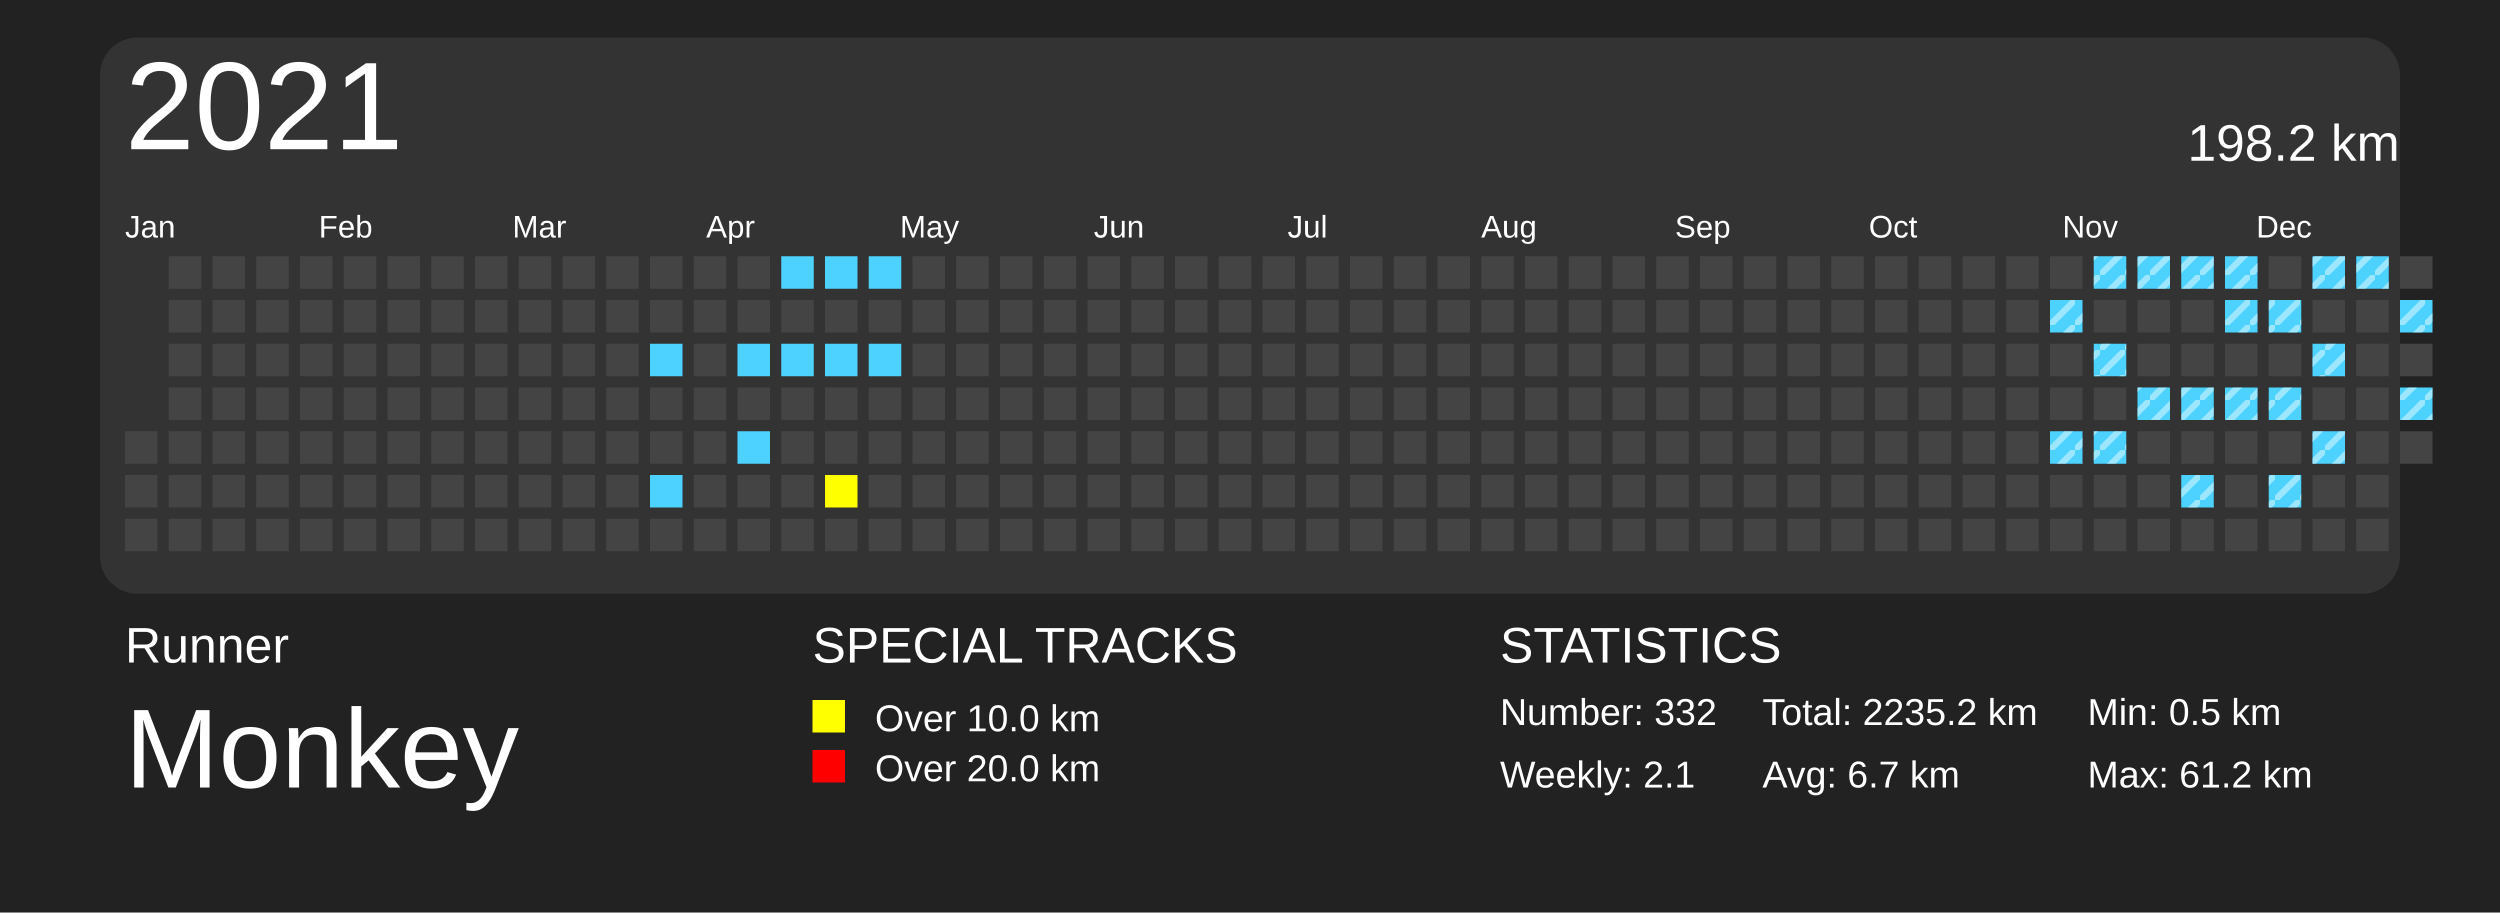
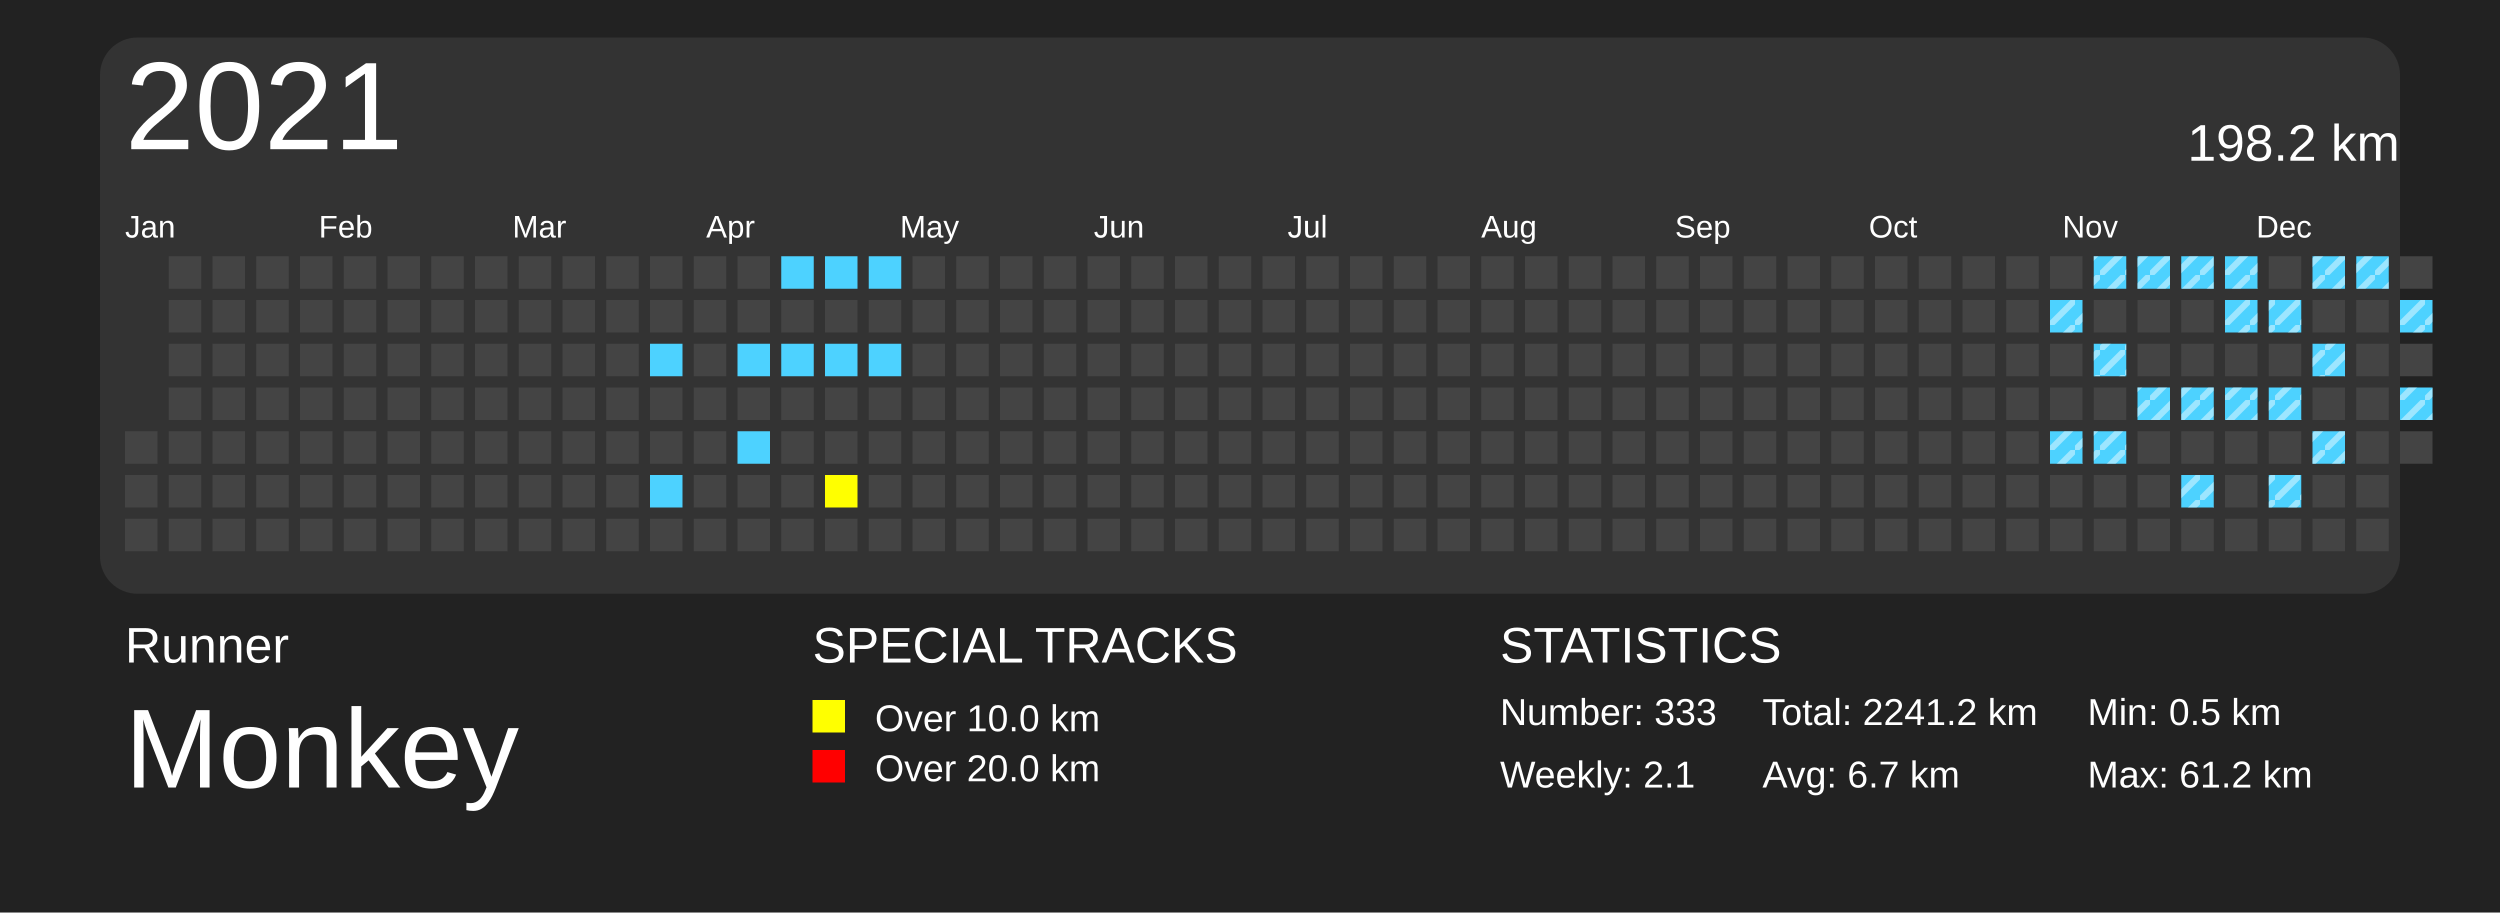
<svg xmlns="http://www.w3.org/2000/svg" baseProfile="full" height="73mm" version="1.1" viewBox="0,0,200,73" width="200mm">
  <defs>
    <pattern height="2" id="indoor-stripe" patternUnits="userSpaceOnUse" width="2">
      <line stroke="white" stroke-opacity="0.45" stroke-width="0.5" x1="0" x2="2" y1="2" y2="0" />
    </pattern>
  </defs>
  <rect fill="#222222" height="73" width="200" x="0" y="0" />
  <text fill="#FFFFFF" style="font-size:4px; font-family:Arial" x="10" y="53">Runner</text>
  <text fill="#FFFFFF" style="font-size:9px; font-family:Arial" x="10" y="63">Monkey</text>
  <text fill="#FFFFFF" style="font-size:4px; font-family:Arial" x="65" y="53">SPECIAL TRACKS</text>
  <rect fill="yellow" height="2.6" width="2.6" x="65" y="56" />
  <text fill="#FFFFFF" style="font-size:3px; font-family:Arial" x="70" y="58.5">Over 10.0 km</text>
  <rect fill="red" height="2.6" width="2.6" x="65" y="60" />
  <text fill="#FFFFFF" style="font-size:3px; font-family:Arial" x="70" y="62.5">Over 20.0 km</text>
  <text fill="#FFFFFF" style="font-size:4px; font-family:Arial" x="120" y="53">STATISTICS</text>
-   <text fill="#FFFFFF" style="font-size:3px; font-family:Arial" x="120" y="58">Number: 332</text>
+   <text fill="#FFFFFF" style="font-size:3px; font-family:Arial" x="120" y="58">Number: 333</text>
  <text fill="#FFFFFF" style="font-size:3px; font-family:Arial" x="120" y="63">Weekly: 2.1</text>
-   <text fill="#FFFFFF" style="font-size:3px; font-family:Arial" x="141" y="58">Total: 2235.2 km</text>
+   <text fill="#FFFFFF" style="font-size:3px; font-family:Arial" x="141" y="58">Total: 2241.2 km</text>
  <text fill="#FFFFFF" style="font-size:3px; font-family:Arial" x="141" y="63">Avg: 6.7 km</text>
  <text fill="#FFFFFF" style="font-size:3px; font-family:Arial" x="167" y="58">Min: 0.5 km</text>
  <text fill="#FFFFFF" style="font-size:3px; font-family:Arial" x="167" y="63">Max: 61.2 km</text>
  <rect fill="#333" height="44.5" rx="3" ry="3" width="184" x="8" y="3" />
  <text dominant-baseline="hanging" fill="#FFFFFF" style="font-size:10.0px; font-family:Arial;" x="10" y="5">2021</text>
  <text dominant-baseline="hanging" fill="#FFFFFF" style="font-size:4.125px; font-family:Arial;" x="175" y="10">198.2 km</text>
  <text fill="#FFFFFF" style="font-size:2.5px; font-family:Arial" x="10.0" y="19">Jan</text>
  <text fill="#FFFFFF" style="font-size:2.5px; font-family:Arial" x="25.5" y="19">Feb</text>
  <text fill="#FFFFFF" style="font-size:2.5px; font-family:Arial" x="41.0" y="19">Mar</text>
  <text fill="#FFFFFF" style="font-size:2.5px; font-family:Arial" x="56.5" y="19">Apr</text>
  <text fill="#FFFFFF" style="font-size:2.5px; font-family:Arial" x="72.0" y="19">May</text>
  <text fill="#FFFFFF" style="font-size:2.5px; font-family:Arial" x="87.5" y="19">Jun</text>
  <text fill="#FFFFFF" style="font-size:2.5px; font-family:Arial" x="103.0" y="19">Jul</text>
  <text fill="#FFFFFF" style="font-size:2.5px; font-family:Arial" x="118.5" y="19">Aug</text>
  <text fill="#FFFFFF" style="font-size:2.5px; font-family:Arial" x="134.0" y="19">Sep</text>
  <text fill="#FFFFFF" style="font-size:2.5px; font-family:Arial" x="149.5" y="19">Oct</text>
  <text fill="#FFFFFF" style="font-size:2.5px; font-family:Arial" x="165.0" y="19">Nov</text>
  <text fill="#FFFFFF" style="font-size:2.5px; font-family:Arial" x="180.5" y="19">Dec</text>
  <rect fill="#444444" height="2.6" width="2.6" x="10.0" y="34.5" />
  <rect fill="#444444" height="2.6" width="2.6" x="10.0" y="38.0" />
  <rect fill="#444444" height="2.6" width="2.6" x="10.0" y="41.5" />
  <rect fill="#444444" height="2.6" width="2.6" x="13.5" y="20.5" />
  <rect fill="#444444" height="2.6" width="2.6" x="13.5" y="24.0" />
  <rect fill="#444444" height="2.6" width="2.6" x="13.5" y="27.5" />
  <rect fill="#444444" height="2.6" width="2.6" x="13.5" y="31.0" />
  <rect fill="#444444" height="2.6" width="2.6" x="13.5" y="34.5" />
  <rect fill="#444444" height="2.6" width="2.6" x="13.5" y="38.0" />
  <rect fill="#444444" height="2.6" width="2.6" x="13.5" y="41.5" />
  <rect fill="#444444" height="2.6" width="2.6" x="17.0" y="20.5" />
  <rect fill="#444444" height="2.6" width="2.6" x="17.0" y="24.0" />
  <rect fill="#444444" height="2.6" width="2.6" x="17.0" y="27.5" />
  <rect fill="#444444" height="2.6" width="2.6" x="17.0" y="31.0" />
  <rect fill="#444444" height="2.6" width="2.6" x="17.0" y="34.5" />
  <rect fill="#444444" height="2.6" width="2.6" x="17.0" y="38.0" />
  <rect fill="#444444" height="2.6" width="2.6" x="17.0" y="41.5" />
  <rect fill="#444444" height="2.6" width="2.6" x="20.5" y="20.5" />
  <rect fill="#444444" height="2.6" width="2.6" x="20.5" y="24.0" />
  <rect fill="#444444" height="2.6" width="2.6" x="20.5" y="27.5" />
  <rect fill="#444444" height="2.6" width="2.6" x="20.5" y="31.0" />
  <rect fill="#444444" height="2.6" width="2.6" x="20.5" y="34.5" />
  <rect fill="#444444" height="2.6" width="2.6" x="20.5" y="38.0" />
  <rect fill="#444444" height="2.6" width="2.6" x="20.5" y="41.5" />
  <rect fill="#444444" height="2.6" width="2.6" x="24.0" y="20.5" />
  <rect fill="#444444" height="2.6" width="2.6" x="24.0" y="24.0" />
  <rect fill="#444444" height="2.6" width="2.6" x="24.0" y="27.5" />
  <rect fill="#444444" height="2.6" width="2.6" x="24.0" y="31.0" />
  <rect fill="#444444" height="2.6" width="2.6" x="24.0" y="34.5" />
  <rect fill="#444444" height="2.6" width="2.6" x="24.0" y="38.0" />
  <rect fill="#444444" height="2.6" width="2.6" x="24.0" y="41.5" />
  <rect fill="#444444" height="2.6" width="2.6" x="27.5" y="20.5" />
  <rect fill="#444444" height="2.6" width="2.6" x="27.5" y="24.0" />
  <rect fill="#444444" height="2.6" width="2.6" x="27.5" y="27.5" />
  <rect fill="#444444" height="2.6" width="2.6" x="27.5" y="31.0" />
  <rect fill="#444444" height="2.6" width="2.6" x="27.5" y="34.5" />
  <rect fill="#444444" height="2.6" width="2.6" x="27.5" y="38.0" />
  <rect fill="#444444" height="2.6" width="2.6" x="27.5" y="41.5" />
  <rect fill="#444444" height="2.6" width="2.6" x="31.0" y="20.5" />
  <rect fill="#444444" height="2.6" width="2.6" x="31.0" y="24.0" />
  <rect fill="#444444" height="2.6" width="2.6" x="31.0" y="27.5" />
  <rect fill="#444444" height="2.6" width="2.6" x="31.0" y="31.0" />
  <rect fill="#444444" height="2.6" width="2.6" x="31.0" y="34.5" />
  <rect fill="#444444" height="2.6" width="2.6" x="31.0" y="38.0" />
  <rect fill="#444444" height="2.6" width="2.6" x="31.0" y="41.5" />
  <rect fill="#444444" height="2.6" width="2.6" x="34.5" y="20.5" />
  <rect fill="#444444" height="2.6" width="2.6" x="34.5" y="24.0" />
  <rect fill="#444444" height="2.6" width="2.6" x="34.5" y="27.5" />
  <rect fill="#444444" height="2.6" width="2.6" x="34.5" y="31.0" />
  <rect fill="#444444" height="2.6" width="2.6" x="34.5" y="34.5" />
  <rect fill="#444444" height="2.6" width="2.6" x="34.5" y="38.0" />
  <rect fill="#444444" height="2.6" width="2.6" x="34.5" y="41.5" />
  <rect fill="#444444" height="2.6" width="2.6" x="38.0" y="20.5" />
  <rect fill="#444444" height="2.6" width="2.6" x="38.0" y="24.0" />
  <rect fill="#444444" height="2.6" width="2.6" x="38.0" y="27.5" />
  <rect fill="#444444" height="2.6" width="2.6" x="38.0" y="31.0" />
  <rect fill="#444444" height="2.6" width="2.6" x="38.0" y="34.5" />
  <rect fill="#444444" height="2.6" width="2.6" x="38.0" y="38.0" />
  <rect fill="#444444" height="2.6" width="2.6" x="38.0" y="41.5" />
  <rect fill="#444444" height="2.6" width="2.6" x="41.5" y="20.5" />
  <rect fill="#444444" height="2.6" width="2.6" x="41.5" y="24.0" />
  <rect fill="#444444" height="2.6" width="2.6" x="41.5" y="27.5" />
  <rect fill="#444444" height="2.6" width="2.6" x="41.5" y="31.0" />
  <rect fill="#444444" height="2.6" width="2.6" x="41.5" y="34.5" />
  <rect fill="#444444" height="2.6" width="2.6" x="41.5" y="38.0" />
  <rect fill="#444444" height="2.6" width="2.6" x="41.5" y="41.5" />
  <rect fill="#444444" height="2.6" width="2.6" x="45.0" y="20.5" />
  <rect fill="#444444" height="2.6" width="2.6" x="45.0" y="24.0" />
  <rect fill="#444444" height="2.6" width="2.6" x="45.0" y="27.5" />
  <rect fill="#444444" height="2.6" width="2.6" x="45.0" y="31.0" />
  <rect fill="#444444" height="2.6" width="2.6" x="45.0" y="34.5" />
  <rect fill="#444444" height="2.6" width="2.6" x="45.0" y="38.0" />
  <rect fill="#444444" height="2.6" width="2.6" x="45.0" y="41.5" />
  <rect fill="#444444" height="2.6" width="2.6" x="48.5" y="20.5" />
  <rect fill="#444444" height="2.6" width="2.6" x="48.5" y="24.0" />
  <rect fill="#444444" height="2.6" width="2.6" x="48.5" y="27.5" />
  <rect fill="#444444" height="2.6" width="2.6" x="48.5" y="31.0" />
  <rect fill="#444444" height="2.6" width="2.6" x="48.5" y="34.5" />
  <rect fill="#444444" height="2.6" width="2.6" x="48.5" y="38.0" />
  <rect fill="#444444" height="2.6" width="2.6" x="48.5" y="41.5" />
  <rect fill="#444444" height="2.6" width="2.6" x="52.0" y="20.5" />
  <rect fill="#444444" height="2.6" width="2.6" x="52.0" y="24.0" />
  <rect fill="#4DD2FF" height="2.6" width="2.6" x="52.0" y="27.5" />
  <rect fill="#444444" height="2.6" width="2.6" x="52.0" y="31.0" />
  <rect fill="#444444" height="2.6" width="2.6" x="52.0" y="34.5" />
  <rect fill="#4DD2FF" height="2.6" width="2.6" x="52.0" y="38.0" />
  <rect fill="#444444" height="2.6" width="2.6" x="52.0" y="41.5" />
  <rect fill="#444444" height="2.6" width="2.6" x="55.5" y="20.5" />
  <rect fill="#444444" height="2.6" width="2.6" x="55.5" y="24.0" />
  <rect fill="#444444" height="2.6" width="2.6" x="55.5" y="27.5" />
  <rect fill="#444444" height="2.6" width="2.6" x="55.5" y="31.0" />
  <rect fill="#444444" height="2.6" width="2.6" x="55.5" y="34.5" />
  <rect fill="#444444" height="2.6" width="2.6" x="55.5" y="38.0" />
  <rect fill="#444444" height="2.6" width="2.6" x="55.5" y="41.5" />
  <rect fill="#444444" height="2.6" width="2.6" x="59.0" y="20.5" />
  <rect fill="#444444" height="2.6" width="2.6" x="59.0" y="24.0" />
  <rect fill="#4DD2FF" height="2.6" width="2.6" x="59.0" y="27.5" />
  <rect fill="#444444" height="2.6" width="2.6" x="59.0" y="31.0" />
  <rect fill="#4DD2FF" height="2.6" width="2.6" x="59.0" y="34.5" />
  <rect fill="#444444" height="2.6" width="2.6" x="59.0" y="38.0" />
  <rect fill="#444444" height="2.6" width="2.6" x="59.0" y="41.5" />
  <rect fill="#4DD2FF" height="2.6" width="2.6" x="62.5" y="20.5" />
  <rect fill="#444444" height="2.6" width="2.6" x="62.5" y="24.0" />
  <rect fill="#4DD2FF" height="2.6" width="2.6" x="62.5" y="27.5" />
  <rect fill="#444444" height="2.6" width="2.6" x="62.5" y="31.0" />
  <rect fill="#444444" height="2.6" width="2.6" x="62.5" y="34.5" />
  <rect fill="#444444" height="2.6" width="2.6" x="62.5" y="38.0" />
  <rect fill="#444444" height="2.6" width="2.6" x="62.5" y="41.5" />
  <rect fill="#4DD2FF" height="2.6" width="2.6" x="66.0" y="20.5" />
  <rect fill="#444444" height="2.6" width="2.6" x="66.0" y="24.0" />
  <rect fill="#4DD2FF" height="2.6" width="2.6" x="66.0" y="27.5" />
  <rect fill="#444444" height="2.6" width="2.6" x="66.0" y="31.0" />
  <rect fill="#444444" height="2.6" width="2.6" x="66.0" y="34.5" />
  <rect fill="yellow" height="2.6" width="2.6" x="66.0" y="38.0" />
  <rect fill="#444444" height="2.6" width="2.6" x="66.0" y="41.5" />
  <rect fill="#4DD2FF" height="2.6" width="2.6" x="69.5" y="20.5" />
  <rect fill="#444444" height="2.6" width="2.6" x="69.5" y="24.0" />
  <rect fill="#4DD2FF" height="2.6" width="2.6" x="69.5" y="27.5" />
  <rect fill="#444444" height="2.6" width="2.6" x="69.5" y="31.0" />
  <rect fill="#444444" height="2.6" width="2.6" x="69.5" y="34.5" />
  <rect fill="#444444" height="2.6" width="2.6" x="69.5" y="38.0" />
  <rect fill="#444444" height="2.6" width="2.6" x="69.5" y="41.5" />
  <rect fill="#444444" height="2.6" width="2.6" x="73.0" y="20.5" />
  <rect fill="#444444" height="2.6" width="2.6" x="73.0" y="24.0" />
  <rect fill="#444444" height="2.6" width="2.6" x="73.0" y="27.5" />
  <rect fill="#444444" height="2.6" width="2.6" x="73.0" y="31.0" />
  <rect fill="#444444" height="2.6" width="2.6" x="73.0" y="34.5" />
  <rect fill="#444444" height="2.6" width="2.6" x="73.0" y="38.0" />
  <rect fill="#444444" height="2.6" width="2.6" x="73.0" y="41.5" />
  <rect fill="#444444" height="2.6" width="2.6" x="76.5" y="20.5" />
  <rect fill="#444444" height="2.6" width="2.6" x="76.5" y="24.0" />
  <rect fill="#444444" height="2.6" width="2.6" x="76.5" y="27.5" />
  <rect fill="#444444" height="2.6" width="2.6" x="76.5" y="31.0" />
  <rect fill="#444444" height="2.6" width="2.6" x="76.5" y="34.5" />
  <rect fill="#444444" height="2.6" width="2.6" x="76.5" y="38.0" />
  <rect fill="#444444" height="2.6" width="2.6" x="76.5" y="41.5" />
  <rect fill="#444444" height="2.6" width="2.6" x="80.0" y="20.5" />
  <rect fill="#444444" height="2.6" width="2.6" x="80.0" y="24.0" />
  <rect fill="#444444" height="2.6" width="2.6" x="80.0" y="27.5" />
  <rect fill="#444444" height="2.6" width="2.6" x="80.0" y="31.0" />
  <rect fill="#444444" height="2.6" width="2.6" x="80.0" y="34.5" />
  <rect fill="#444444" height="2.6" width="2.6" x="80.0" y="38.0" />
  <rect fill="#444444" height="2.6" width="2.6" x="80.0" y="41.5" />
  <rect fill="#444444" height="2.6" width="2.6" x="83.5" y="20.5" />
  <rect fill="#444444" height="2.6" width="2.6" x="83.5" y="24.0" />
  <rect fill="#444444" height="2.6" width="2.6" x="83.5" y="27.5" />
  <rect fill="#444444" height="2.6" width="2.6" x="83.5" y="31.0" />
  <rect fill="#444444" height="2.6" width="2.6" x="83.5" y="34.5" />
  <rect fill="#444444" height="2.6" width="2.6" x="83.5" y="38.0" />
  <rect fill="#444444" height="2.6" width="2.6" x="83.5" y="41.5" />
  <rect fill="#444444" height="2.6" width="2.6" x="87.0" y="20.5" />
  <rect fill="#444444" height="2.6" width="2.6" x="87.0" y="24.0" />
  <rect fill="#444444" height="2.6" width="2.6" x="87.0" y="27.5" />
  <rect fill="#444444" height="2.6" width="2.6" x="87.0" y="31.0" />
  <rect fill="#444444" height="2.6" width="2.6" x="87.0" y="34.5" />
  <rect fill="#444444" height="2.6" width="2.6" x="87.0" y="38.0" />
  <rect fill="#444444" height="2.6" width="2.6" x="87.0" y="41.5" />
  <rect fill="#444444" height="2.6" width="2.6" x="90.5" y="20.5" />
  <rect fill="#444444" height="2.6" width="2.6" x="90.5" y="24.0" />
  <rect fill="#444444" height="2.6" width="2.6" x="90.5" y="27.5" />
  <rect fill="#444444" height="2.6" width="2.6" x="90.5" y="31.0" />
  <rect fill="#444444" height="2.6" width="2.6" x="90.5" y="34.5" />
  <rect fill="#444444" height="2.6" width="2.6" x="90.5" y="38.0" />
  <rect fill="#444444" height="2.6" width="2.6" x="90.5" y="41.5" />
  <rect fill="#444444" height="2.6" width="2.6" x="94.0" y="20.5" />
  <rect fill="#444444" height="2.6" width="2.6" x="94.0" y="24.0" />
  <rect fill="#444444" height="2.6" width="2.6" x="94.0" y="27.5" />
  <rect fill="#444444" height="2.6" width="2.6" x="94.0" y="31.0" />
  <rect fill="#444444" height="2.6" width="2.6" x="94.0" y="34.5" />
  <rect fill="#444444" height="2.6" width="2.6" x="94.0" y="38.0" />
  <rect fill="#444444" height="2.6" width="2.6" x="94.0" y="41.5" />
  <rect fill="#444444" height="2.6" width="2.6" x="97.5" y="20.5" />
  <rect fill="#444444" height="2.6" width="2.6" x="97.5" y="24.0" />
  <rect fill="#444444" height="2.6" width="2.6" x="97.5" y="27.5" />
  <rect fill="#444444" height="2.6" width="2.6" x="97.5" y="31.0" />
  <rect fill="#444444" height="2.6" width="2.6" x="97.5" y="34.5" />
  <rect fill="#444444" height="2.6" width="2.6" x="97.5" y="38.0" />
  <rect fill="#444444" height="2.6" width="2.6" x="97.5" y="41.5" />
  <rect fill="#444444" height="2.6" width="2.6" x="101.0" y="20.5" />
  <rect fill="#444444" height="2.6" width="2.6" x="101.0" y="24.0" />
  <rect fill="#444444" height="2.6" width="2.6" x="101.0" y="27.5" />
  <rect fill="#444444" height="2.6" width="2.6" x="101.0" y="31.0" />
  <rect fill="#444444" height="2.6" width="2.6" x="101.0" y="34.5" />
  <rect fill="#444444" height="2.6" width="2.6" x="101.0" y="38.0" />
  <rect fill="#444444" height="2.6" width="2.6" x="101.0" y="41.5" />
  <rect fill="#444444" height="2.6" width="2.6" x="104.5" y="20.5" />
  <rect fill="#444444" height="2.6" width="2.6" x="104.5" y="24.0" />
  <rect fill="#444444" height="2.6" width="2.6" x="104.5" y="27.5" />
  <rect fill="#444444" height="2.6" width="2.6" x="104.5" y="31.0" />
  <rect fill="#444444" height="2.6" width="2.6" x="104.5" y="34.5" />
  <rect fill="#444444" height="2.6" width="2.6" x="104.5" y="38.0" />
  <rect fill="#444444" height="2.6" width="2.6" x="104.5" y="41.5" />
  <rect fill="#444444" height="2.6" width="2.6" x="108.0" y="20.5" />
  <rect fill="#444444" height="2.6" width="2.6" x="108.0" y="24.0" />
  <rect fill="#444444" height="2.6" width="2.6" x="108.0" y="27.5" />
  <rect fill="#444444" height="2.6" width="2.6" x="108.0" y="31.0" />
  <rect fill="#444444" height="2.6" width="2.6" x="108.0" y="34.5" />
  <rect fill="#444444" height="2.6" width="2.6" x="108.0" y="38.0" />
  <rect fill="#444444" height="2.6" width="2.6" x="108.0" y="41.5" />
  <rect fill="#444444" height="2.6" width="2.6" x="111.5" y="20.5" />
  <rect fill="#444444" height="2.6" width="2.6" x="111.5" y="24.0" />
  <rect fill="#444444" height="2.6" width="2.6" x="111.5" y="27.5" />
  <rect fill="#444444" height="2.6" width="2.6" x="111.5" y="31.0" />
  <rect fill="#444444" height="2.6" width="2.6" x="111.5" y="34.5" />
  <rect fill="#444444" height="2.6" width="2.6" x="111.5" y="38.0" />
  <rect fill="#444444" height="2.6" width="2.6" x="111.5" y="41.5" />
  <rect fill="#444444" height="2.6" width="2.6" x="115.0" y="20.5" />
  <rect fill="#444444" height="2.6" width="2.6" x="115.0" y="24.0" />
  <rect fill="#444444" height="2.6" width="2.6" x="115.0" y="27.5" />
  <rect fill="#444444" height="2.6" width="2.6" x="115.0" y="31.0" />
  <rect fill="#444444" height="2.6" width="2.6" x="115.0" y="34.5" />
  <rect fill="#444444" height="2.6" width="2.6" x="115.0" y="38.0" />
  <rect fill="#444444" height="2.6" width="2.6" x="115.0" y="41.5" />
  <rect fill="#444444" height="2.6" width="2.6" x="118.5" y="20.5" />
  <rect fill="#444444" height="2.6" width="2.6" x="118.5" y="24.0" />
  <rect fill="#444444" height="2.6" width="2.6" x="118.5" y="27.5" />
  <rect fill="#444444" height="2.6" width="2.6" x="118.5" y="31.0" />
  <rect fill="#444444" height="2.6" width="2.6" x="118.5" y="34.5" />
  <rect fill="#444444" height="2.6" width="2.6" x="118.5" y="38.0" />
  <rect fill="#444444" height="2.6" width="2.6" x="118.5" y="41.5" />
  <rect fill="#444444" height="2.6" width="2.6" x="122.0" y="20.5" />
  <rect fill="#444444" height="2.6" width="2.6" x="122.0" y="24.0" />
  <rect fill="#444444" height="2.6" width="2.6" x="122.0" y="27.5" />
  <rect fill="#444444" height="2.6" width="2.6" x="122.0" y="31.0" />
  <rect fill="#444444" height="2.6" width="2.6" x="122.0" y="34.5" />
  <rect fill="#444444" height="2.6" width="2.6" x="122.0" y="38.0" />
  <rect fill="#444444" height="2.6" width="2.6" x="122.0" y="41.5" />
  <rect fill="#444444" height="2.6" width="2.6" x="125.5" y="20.5" />
  <rect fill="#444444" height="2.6" width="2.6" x="125.5" y="24.0" />
  <rect fill="#444444" height="2.6" width="2.6" x="125.5" y="27.5" />
  <rect fill="#444444" height="2.6" width="2.6" x="125.5" y="31.0" />
  <rect fill="#444444" height="2.6" width="2.6" x="125.5" y="34.5" />
  <rect fill="#444444" height="2.6" width="2.6" x="125.5" y="38.0" />
  <rect fill="#444444" height="2.6" width="2.6" x="125.5" y="41.5" />
  <rect fill="#444444" height="2.6" width="2.6" x="129.0" y="20.5" />
  <rect fill="#444444" height="2.6" width="2.6" x="129.0" y="24.0" />
  <rect fill="#444444" height="2.6" width="2.6" x="129.0" y="27.5" />
  <rect fill="#444444" height="2.6" width="2.6" x="129.0" y="31.0" />
  <rect fill="#444444" height="2.6" width="2.6" x="129.0" y="34.5" />
  <rect fill="#444444" height="2.6" width="2.6" x="129.0" y="38.0" />
  <rect fill="#444444" height="2.6" width="2.6" x="129.0" y="41.5" />
  <rect fill="#444444" height="2.6" width="2.6" x="132.5" y="20.5" />
  <rect fill="#444444" height="2.6" width="2.6" x="132.5" y="24.0" />
  <rect fill="#444444" height="2.6" width="2.6" x="132.5" y="27.5" />
  <rect fill="#444444" height="2.6" width="2.6" x="132.5" y="31.0" />
  <rect fill="#444444" height="2.6" width="2.6" x="132.5" y="34.5" />
  <rect fill="#444444" height="2.6" width="2.6" x="132.5" y="38.0" />
  <rect fill="#444444" height="2.6" width="2.6" x="132.5" y="41.5" />
  <rect fill="#444444" height="2.6" width="2.6" x="136.0" y="20.5" />
  <rect fill="#444444" height="2.6" width="2.6" x="136.0" y="24.0" />
  <rect fill="#444444" height="2.6" width="2.6" x="136.0" y="27.5" />
  <rect fill="#444444" height="2.6" width="2.6" x="136.0" y="31.0" />
  <rect fill="#444444" height="2.6" width="2.6" x="136.0" y="34.5" />
  <rect fill="#444444" height="2.6" width="2.6" x="136.0" y="38.0" />
  <rect fill="#444444" height="2.6" width="2.6" x="136.0" y="41.5" />
  <rect fill="#444444" height="2.6" width="2.6" x="139.5" y="20.5" />
  <rect fill="#444444" height="2.6" width="2.6" x="139.5" y="24.0" />
  <rect fill="#444444" height="2.6" width="2.6" x="139.5" y="27.5" />
  <rect fill="#444444" height="2.6" width="2.6" x="139.5" y="31.0" />
  <rect fill="#444444" height="2.6" width="2.6" x="139.5" y="34.5" />
  <rect fill="#444444" height="2.6" width="2.6" x="139.5" y="38.0" />
  <rect fill="#444444" height="2.6" width="2.6" x="139.5" y="41.5" />
  <rect fill="#444444" height="2.6" width="2.6" x="143.0" y="20.5" />
  <rect fill="#444444" height="2.6" width="2.6" x="143.0" y="24.0" />
  <rect fill="#444444" height="2.6" width="2.6" x="143.0" y="27.5" />
  <rect fill="#444444" height="2.6" width="2.6" x="143.0" y="31.0" />
  <rect fill="#444444" height="2.6" width="2.6" x="143.0" y="34.5" />
  <rect fill="#444444" height="2.6" width="2.6" x="143.0" y="38.0" />
  <rect fill="#444444" height="2.6" width="2.6" x="143.0" y="41.5" />
  <rect fill="#444444" height="2.6" width="2.6" x="146.5" y="20.5" />
  <rect fill="#444444" height="2.6" width="2.6" x="146.5" y="24.0" />
  <rect fill="#444444" height="2.6" width="2.6" x="146.5" y="27.5" />
  <rect fill="#444444" height="2.6" width="2.6" x="146.5" y="31.0" />
  <rect fill="#444444" height="2.6" width="2.6" x="146.5" y="34.5" />
  <rect fill="#444444" height="2.6" width="2.6" x="146.5" y="38.0" />
  <rect fill="#444444" height="2.6" width="2.6" x="146.5" y="41.5" />
  <rect fill="#444444" height="2.6" width="2.6" x="150.0" y="20.5" />
  <rect fill="#444444" height="2.6" width="2.6" x="150.0" y="24.0" />
  <rect fill="#444444" height="2.6" width="2.6" x="150.0" y="27.5" />
  <rect fill="#444444" height="2.6" width="2.6" x="150.0" y="31.0" />
  <rect fill="#444444" height="2.6" width="2.6" x="150.0" y="34.5" />
  <rect fill="#444444" height="2.6" width="2.6" x="150.0" y="38.0" />
  <rect fill="#444444" height="2.6" width="2.6" x="150.0" y="41.5" />
  <rect fill="#444444" height="2.6" width="2.6" x="153.5" y="20.5" />
  <rect fill="#444444" height="2.6" width="2.6" x="153.5" y="24.0" />
  <rect fill="#444444" height="2.6" width="2.6" x="153.5" y="27.5" />
  <rect fill="#444444" height="2.6" width="2.6" x="153.5" y="31.0" />
  <rect fill="#444444" height="2.6" width="2.6" x="153.5" y="34.5" />
  <rect fill="#444444" height="2.6" width="2.6" x="153.5" y="38.0" />
  <rect fill="#444444" height="2.6" width="2.6" x="153.5" y="41.5" />
  <rect fill="#444444" height="2.6" width="2.6" x="157.0" y="20.5" />
  <rect fill="#444444" height="2.6" width="2.6" x="157.0" y="24.0" />
  <rect fill="#444444" height="2.6" width="2.6" x="157.0" y="27.5" />
  <rect fill="#444444" height="2.6" width="2.6" x="157.0" y="31.0" />
  <rect fill="#444444" height="2.6" width="2.6" x="157.0" y="34.5" />
  <rect fill="#444444" height="2.6" width="2.6" x="157.0" y="38.0" />
  <rect fill="#444444" height="2.6" width="2.6" x="157.0" y="41.5" />
  <rect fill="#444444" height="2.6" width="2.6" x="160.5" y="20.5" />
  <rect fill="#444444" height="2.6" width="2.6" x="160.5" y="24.0" />
  <rect fill="#444444" height="2.6" width="2.6" x="160.5" y="27.5" />
  <rect fill="#444444" height="2.6" width="2.6" x="160.5" y="31.0" />
  <rect fill="#444444" height="2.6" width="2.6" x="160.5" y="34.5" />
  <rect fill="#444444" height="2.6" width="2.6" x="160.5" y="38.0" />
  <rect fill="#444444" height="2.6" width="2.6" x="160.5" y="41.5" />
  <rect fill="#444444" height="2.6" width="2.6" x="164.0" y="20.5" />
  <rect fill="#4DD2FF" height="2.6" width="2.6" x="164.0" y="24.0" />
  <rect fill="url(#indoor-stripe)" height="2.6" style="pointer-events: none;" width="2.6" x="164.0" y="24.0" />
  <rect fill="#444444" height="2.6" width="2.6" x="164.0" y="27.5" />
  <rect fill="#444444" height="2.6" width="2.6" x="164.0" y="31.0" />
  <rect fill="#4DD2FF" height="2.6" width="2.6" x="164.0" y="34.5" />
  <rect fill="url(#indoor-stripe)" height="2.6" style="pointer-events: none;" width="2.6" x="164.0" y="34.5" />
  <rect fill="#444444" height="2.6" width="2.6" x="164.0" y="38.0" />
  <rect fill="#444444" height="2.6" width="2.6" x="164.0" y="41.5" />
  <rect fill="#4DD2FF" height="2.6" width="2.6" x="167.5" y="20.5" />
  <rect fill="url(#indoor-stripe)" height="2.6" style="pointer-events: none;" width="2.6" x="167.5" y="20.5" />
  <rect fill="#444444" height="2.6" width="2.6" x="167.5" y="24.0" />
  <rect fill="#4DD2FF" height="2.6" width="2.6" x="167.5" y="27.5" />
  <rect fill="url(#indoor-stripe)" height="2.6" style="pointer-events: none;" width="2.6" x="167.5" y="27.5" />
  <rect fill="#444444" height="2.6" width="2.6" x="167.5" y="31.0" />
  <rect fill="#4DD2FF" height="2.6" width="2.6" x="167.5" y="34.5" />
  <rect fill="url(#indoor-stripe)" height="2.6" style="pointer-events: none;" width="2.6" x="167.5" y="34.5" />
  <rect fill="#444444" height="2.6" width="2.6" x="167.5" y="38.0" />
  <rect fill="#444444" height="2.6" width="2.6" x="167.5" y="41.5" />
  <rect fill="#4DD2FF" height="2.6" width="2.6" x="171.0" y="20.5" />
  <rect fill="url(#indoor-stripe)" height="2.6" style="pointer-events: none;" width="2.6" x="171.0" y="20.5" />
  <rect fill="#444444" height="2.6" width="2.6" x="171.0" y="24.0" />
  <rect fill="#444444" height="2.6" width="2.6" x="171.0" y="27.5" />
  <rect fill="#4DD2FF" height="2.6" width="2.6" x="171.0" y="31.0" />
  <rect fill="url(#indoor-stripe)" height="2.6" style="pointer-events: none;" width="2.6" x="171.0" y="31.0" />
  <rect fill="#444444" height="2.6" width="2.6" x="171.0" y="34.5" />
  <rect fill="#444444" height="2.6" width="2.6" x="171.0" y="38.0" />
  <rect fill="#444444" height="2.6" width="2.6" x="171.0" y="41.5" />
  <rect fill="#4DD2FF" height="2.6" width="2.6" x="174.5" y="20.5" />
  <rect fill="url(#indoor-stripe)" height="2.6" style="pointer-events: none;" width="2.6" x="174.5" y="20.5" />
  <rect fill="#444444" height="2.6" width="2.6" x="174.5" y="24.0" />
  <rect fill="#444444" height="2.6" width="2.6" x="174.5" y="27.5" />
  <rect fill="#4DD2FF" height="2.6" width="2.6" x="174.5" y="31.0" />
  <rect fill="url(#indoor-stripe)" height="2.6" style="pointer-events: none;" width="2.6" x="174.5" y="31.0" />
  <rect fill="#444444" height="2.6" width="2.6" x="174.5" y="34.5" />
  <rect fill="#4DD2FF" height="2.6" width="2.6" x="174.5" y="38.0" />
  <rect fill="url(#indoor-stripe)" height="2.6" style="pointer-events: none;" width="2.6" x="174.5" y="38.0" />
  <rect fill="#444444" height="2.6" width="2.6" x="174.5" y="41.5" />
  <rect fill="#4DD2FF" height="2.6" width="2.6" x="178.0" y="20.5" />
  <rect fill="url(#indoor-stripe)" height="2.6" style="pointer-events: none;" width="2.6" x="178.0" y="20.5" />
  <rect fill="#4DD2FF" height="2.6" width="2.6" x="178.0" y="24.0" />
  <rect fill="url(#indoor-stripe)" height="2.6" style="pointer-events: none;" width="2.6" x="178.0" y="24.0" />
  <rect fill="#444444" height="2.6" width="2.6" x="178.0" y="27.5" />
  <rect fill="#4DD2FF" height="2.6" width="2.6" x="178.0" y="31.0" />
  <rect fill="url(#indoor-stripe)" height="2.6" style="pointer-events: none;" width="2.6" x="178.0" y="31.0" />
  <rect fill="#444444" height="2.6" width="2.6" x="178.0" y="34.5" />
  <rect fill="#444444" height="2.6" width="2.6" x="178.0" y="38.0" />
  <rect fill="#444444" height="2.6" width="2.6" x="178.0" y="41.5" />
  <rect fill="#444444" height="2.6" width="2.6" x="181.5" y="20.5" />
  <rect fill="#4DD2FF" height="2.6" width="2.6" x="181.5" y="24.0" />
  <rect fill="url(#indoor-stripe)" height="2.6" style="pointer-events: none;" width="2.6" x="181.5" y="24.0" />
  <rect fill="#444444" height="2.6" width="2.6" x="181.5" y="27.5" />
  <rect fill="#4DD2FF" height="2.6" width="2.6" x="181.5" y="31.0" />
  <rect fill="url(#indoor-stripe)" height="2.6" style="pointer-events: none;" width="2.6" x="181.5" y="31.0" />
  <rect fill="#444444" height="2.6" width="2.6" x="181.5" y="34.5" />
  <rect fill="#4DD2FF" height="2.6" width="2.6" x="181.5" y="38.0" />
  <rect fill="url(#indoor-stripe)" height="2.6" style="pointer-events: none;" width="2.6" x="181.5" y="38.0" />
  <rect fill="#444444" height="2.6" width="2.6" x="181.5" y="41.5" />
  <rect fill="#4DD2FF" height="2.6" width="2.6" x="185.0" y="20.5" />
  <rect fill="url(#indoor-stripe)" height="2.6" style="pointer-events: none;" width="2.6" x="185.0" y="20.5" />
  <rect fill="#444444" height="2.6" width="2.6" x="185.0" y="24.0" />
  <rect fill="#4DD2FF" height="2.6" width="2.6" x="185.0" y="27.5" />
  <rect fill="url(#indoor-stripe)" height="2.6" style="pointer-events: none;" width="2.6" x="185.0" y="27.5" />
  <rect fill="#444444" height="2.6" width="2.6" x="185.0" y="31.0" />
  <rect fill="#4DD2FF" height="2.6" width="2.6" x="185.0" y="34.5" />
  <rect fill="url(#indoor-stripe)" height="2.6" style="pointer-events: none;" width="2.6" x="185.0" y="34.5" />
  <rect fill="#444444" height="2.6" width="2.6" x="185.0" y="38.0" />
  <rect fill="#444444" height="2.6" width="2.6" x="185.0" y="41.5" />
  <rect fill="#4DD2FF" height="2.6" width="2.6" x="188.5" y="20.5" />
  <rect fill="url(#indoor-stripe)" height="2.6" style="pointer-events: none;" width="2.6" x="188.5" y="20.5" />
  <rect fill="#444444" height="2.6" width="2.6" x="188.5" y="24.0" />
  <rect fill="#444444" height="2.6" width="2.6" x="188.5" y="27.5" />
  <rect fill="#444444" height="2.6" width="2.6" x="188.5" y="31.0" />
  <rect fill="#444444" height="2.6" width="2.6" x="188.5" y="34.5" />
  <rect fill="#444444" height="2.6" width="2.6" x="188.5" y="38.0" />
  <rect fill="#444444" height="2.6" width="2.6" x="188.5" y="41.5" />
  <rect fill="#444444" height="2.6" width="2.6" x="192.0" y="20.5" />
  <rect fill="#4DD2FF" height="2.6" width="2.6" x="192.0" y="24.0" />
  <rect fill="url(#indoor-stripe)" height="2.6" style="pointer-events: none;" width="2.6" x="192.0" y="24.0" />
  <rect fill="#444444" height="2.6" width="2.6" x="192.0" y="27.5" />
  <rect fill="#4DD2FF" height="2.6" width="2.6" x="192.0" y="31.0" />
  <rect fill="url(#indoor-stripe)" height="2.6" style="pointer-events: none;" width="2.6" x="192.0" y="31.0" />
  <rect fill="#444444" height="2.6" width="2.6" x="192.0" y="34.5" />
</svg>
